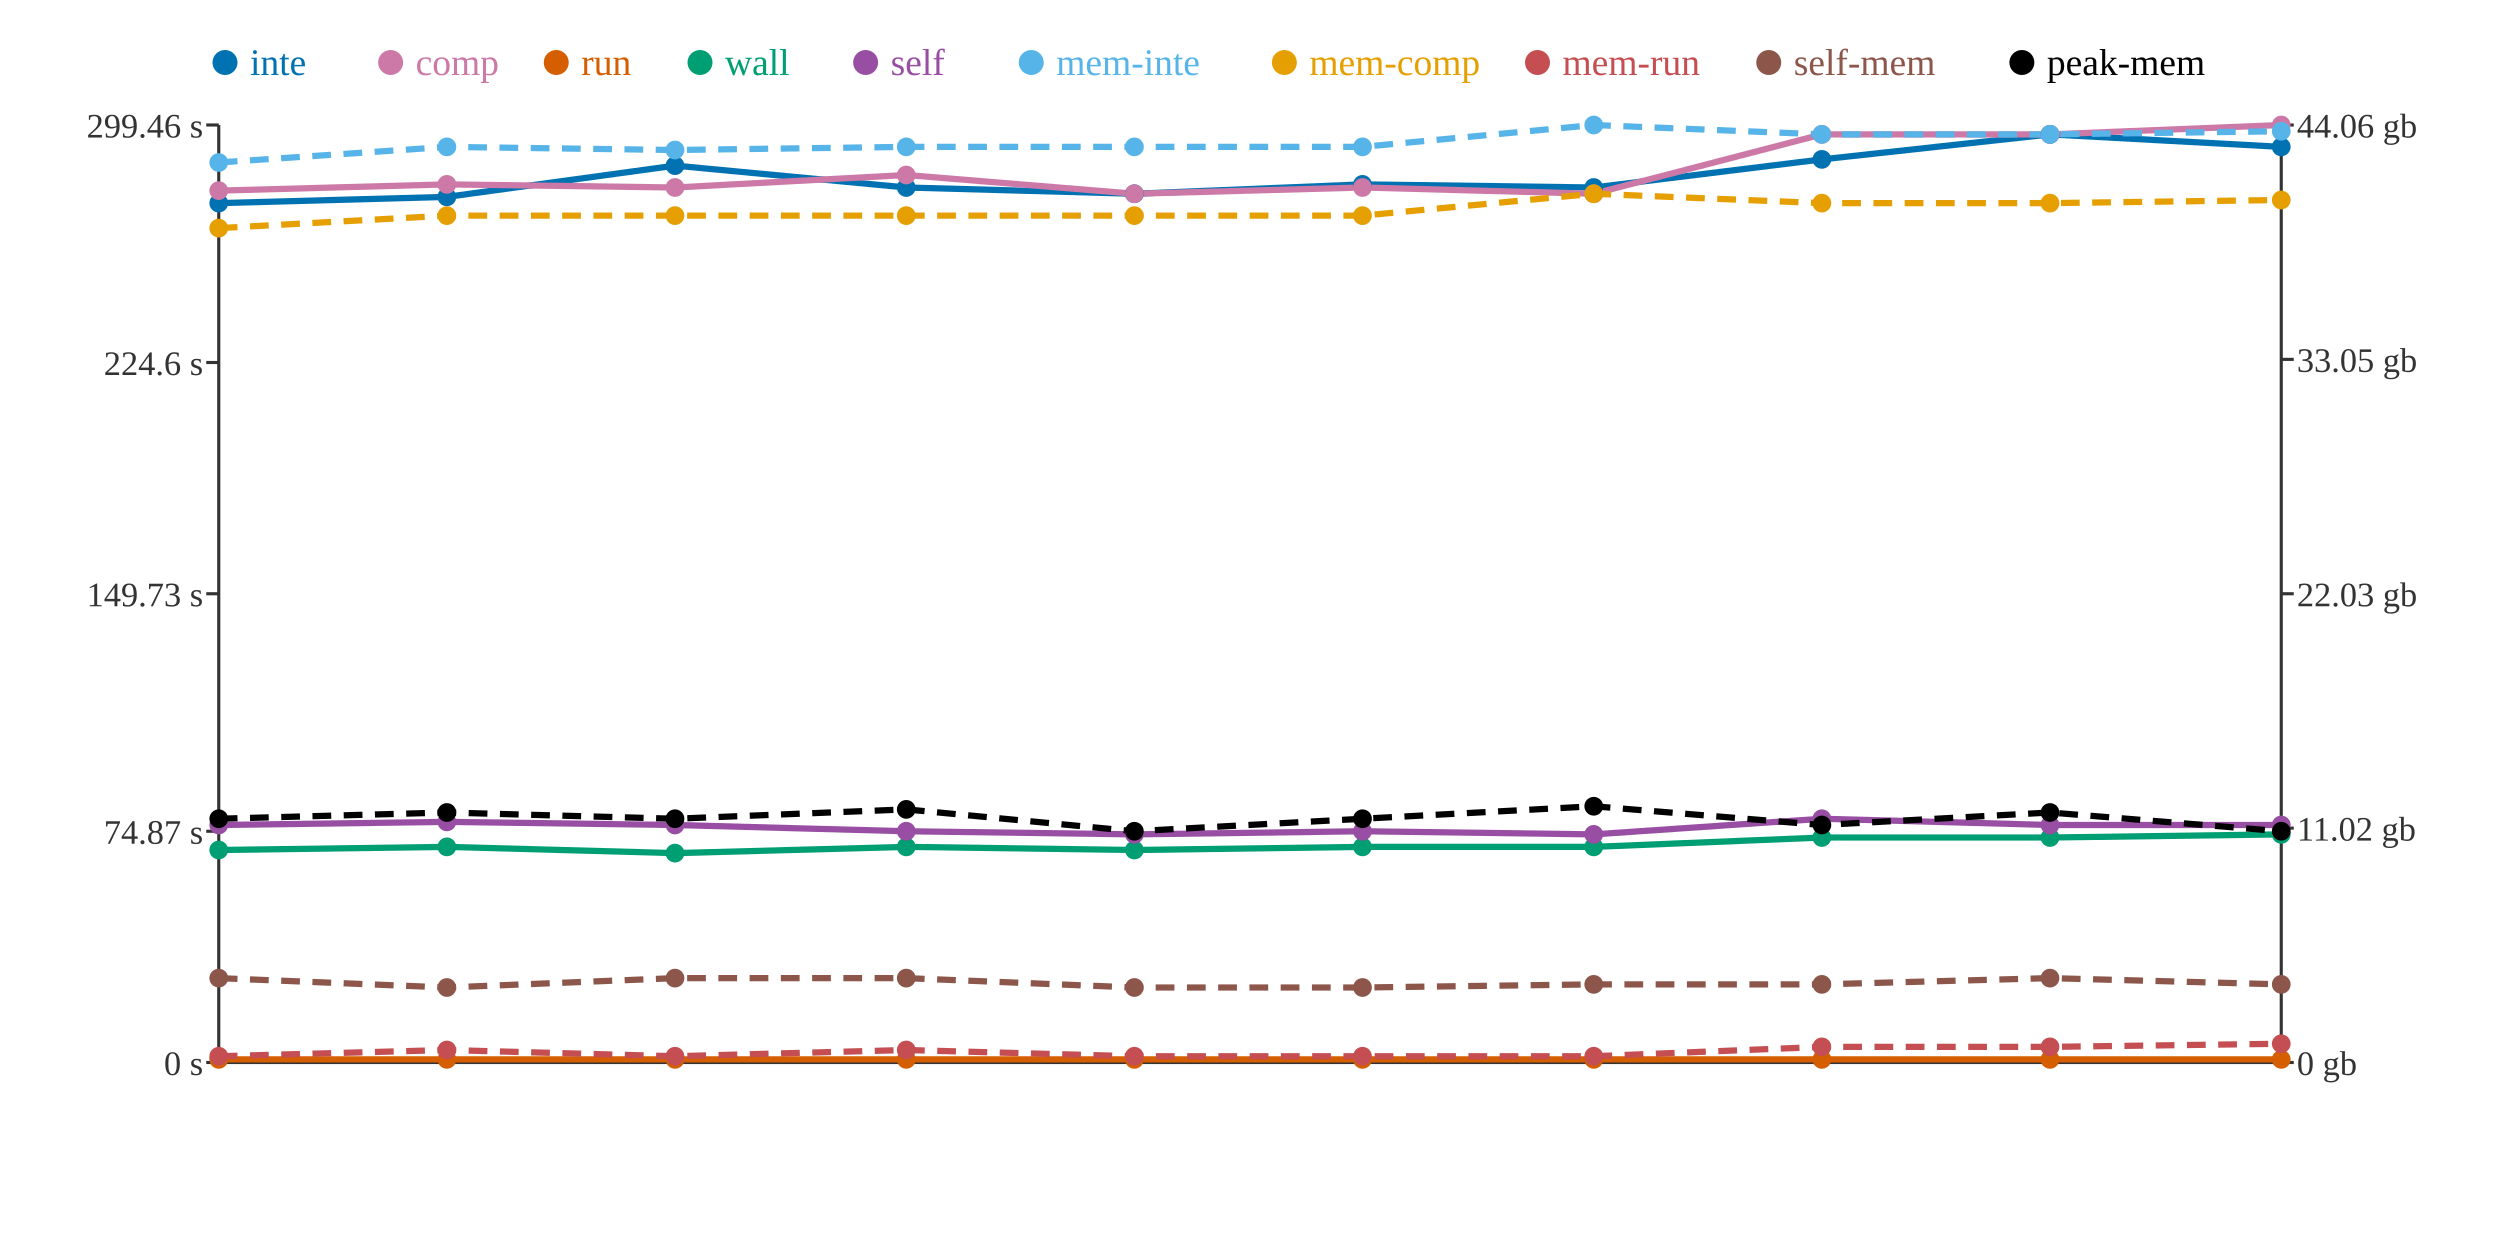
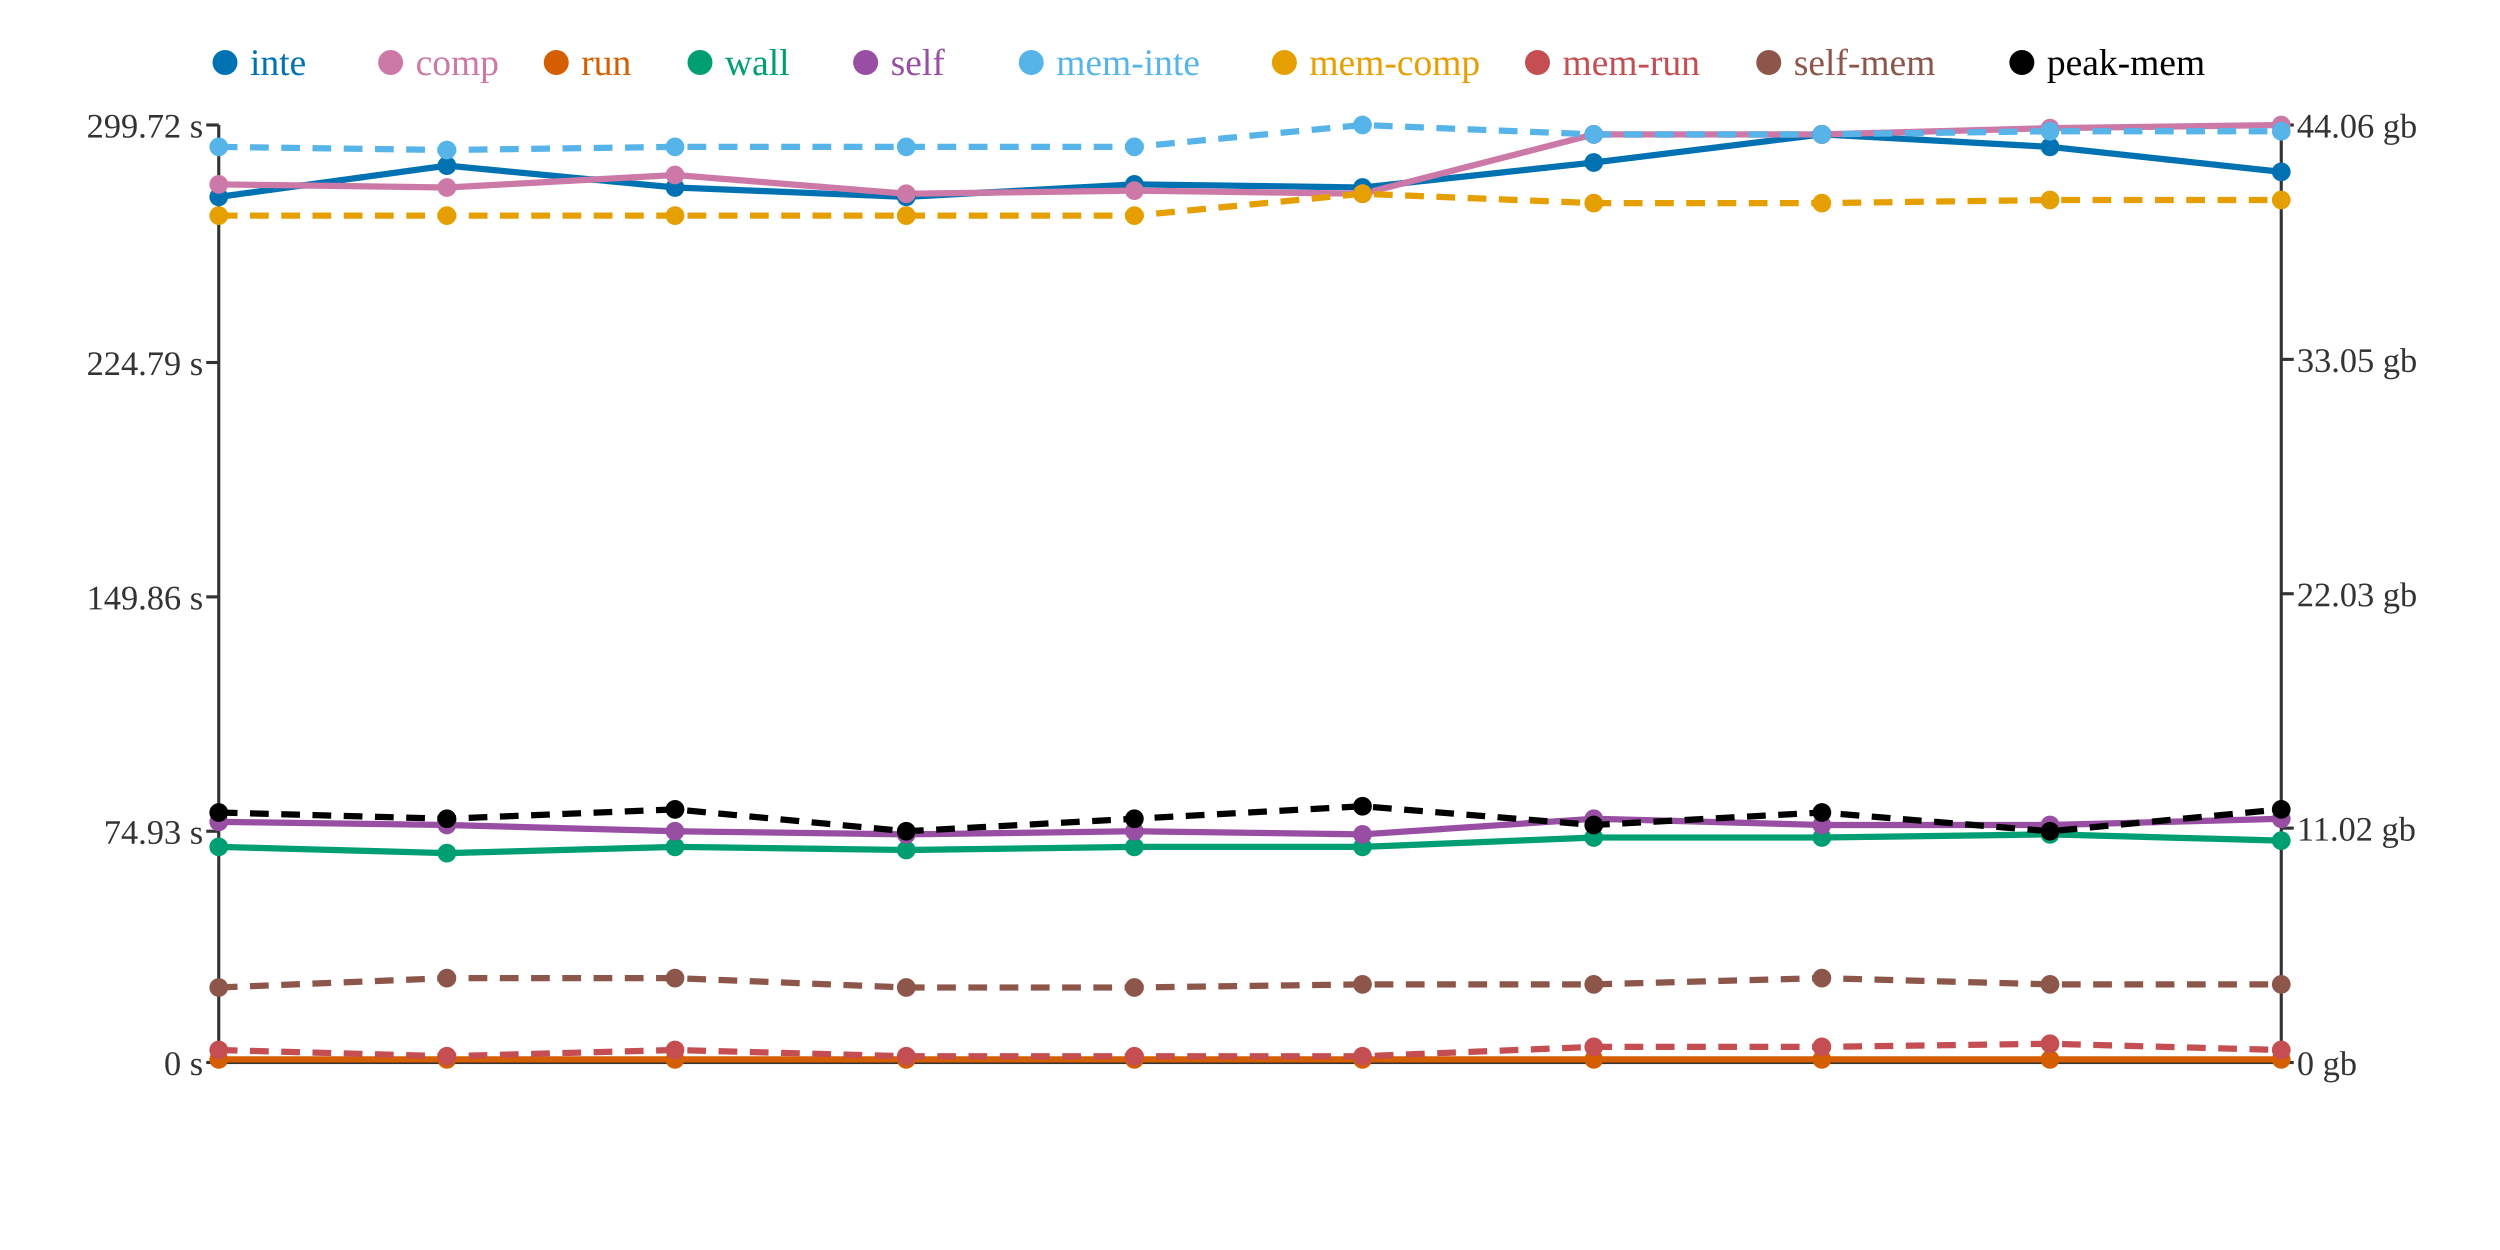
<svg xmlns="http://www.w3.org/2000/svg" width="800" height="400">
  <rect width="800" height="400" fill="white" />
  <line x1="70" y1="40" x2="70" y2="340" stroke="#333" stroke-width="1" />
  <line x1="70" y1="340" x2="730" y2="340" stroke="#333" stroke-width="1" />
  <line x1="730" y1="40" x2="730" y2="340" stroke="#333" stroke-width="1" />
  <line x1="66" y1="340" x2="70" y2="340" stroke="#333" stroke-width="1" />
  <text x="65" y="344" text-anchor="end" font-size="11" fill="#333">0 s</text>
  <line x1="66" y1="266" x2="70" y2="266" stroke="#333" stroke-width="1" />
-   <text x="65" y="270" text-anchor="end" font-size="11" fill="#333">74.87 s</text>
-   <line x1="66" y1="190" x2="70" y2="190" stroke="#333" stroke-width="1" />
-   <text x="65" y="194" text-anchor="end" font-size="11" fill="#333">149.73 s</text>
+   <text x="65" y="270" text-anchor="end" font-size="11" fill="#333">74.93 s</text>
+   <line x1="66" y1="191" x2="70" y2="191" stroke="#333" stroke-width="1" />
+   <text x="65" y="195" text-anchor="end" font-size="11" fill="#333">149.86 s</text>
  <line x1="66" y1="116" x2="70" y2="116" stroke="#333" stroke-width="1" />
-   <text x="65" y="120" text-anchor="end" font-size="11" fill="#333">224.6 s</text>
+   <text x="65" y="120" text-anchor="end" font-size="11" fill="#333">224.79 s</text>
  <line x1="66" y1="40" x2="70" y2="40" stroke="#333" stroke-width="1" />
-   <text x="65" y="44" text-anchor="end" font-size="11" fill="#333">299.46 s</text>
+   <text x="65" y="44" text-anchor="end" font-size="11" fill="#333">299.72 s</text>
  <line x1="730" y1="340" x2="734" y2="340" stroke="#333" stroke-width="1" />
  <text x="735" y="344" text-anchor="start" font-size="11" fill="#333">0 gb</text>
  <line x1="730" y1="265" x2="734" y2="265" stroke="#333" stroke-width="1" />
  <text x="735" y="269" text-anchor="start" font-size="11" fill="#333">11.02 gb</text>
  <line x1="730" y1="190" x2="734" y2="190" stroke="#333" stroke-width="1" />
  <text x="735" y="194" text-anchor="start" font-size="11" fill="#333">22.03 gb</text>
  <line x1="730" y1="115" x2="734" y2="115" stroke="#333" stroke-width="1" />
  <text x="735" y="119" text-anchor="start" font-size="11" fill="#333">33.05 gb</text>
  <line x1="730" y1="40" x2="734" y2="40" stroke="#333" stroke-width="1" />
  <text x="735" y="44" text-anchor="start" font-size="11" fill="#333">44.06 gb</text>
-   <polyline points="70,65 143,63 216,53 290,60 363,62 436,59 510,60 583,51 656,43 730,47" fill="none" stroke="#0072B2" stroke-width="2" />
-   <polyline points="70,61 143,59 216,60 290,56 363,62 436,60 510,62 583,43 656,43 730,40" fill="none" stroke="#CC79A7" stroke-width="2" />
+   <polyline points="70,63 143,53 216,60 290,63 363,59 436,60 510,52 583,43 656,47 730,55" fill="none" stroke="#0072B2" stroke-width="2" />
+   <polyline points="70,59 143,60 216,56 290,62 363,61 436,62 510,43 583,43 656,41 730,40" fill="none" stroke="#CC79A7" stroke-width="2" />
  <polyline points="70,339 143,339 216,339 290,339 363,339 436,339 510,339 583,339 656,339 730,339" fill="none" stroke="#D55E00" stroke-width="2" />
-   <polyline points="70,272 143,271 216,273 290,271 363,272 436,271 510,271 583,268 656,268 730,267" fill="none" stroke="#009E73" stroke-width="2" />
-   <polyline points="70,264 143,263 216,264 290,266 363,267 436,266 510,267 583,262 656,264 730,264" fill="none" stroke="#984EA3" stroke-width="2" />
-   <polyline points="70,52 143,47 216,48 290,47 363,47 436,47 510,40 583,43 656,43 730,42" fill="none" stroke="#56B4E9" stroke-width="2" stroke-dasharray="6 4" />
-   <polyline points="70,73 143,69 216,69 290,69 363,69 436,69 510,62 583,65 656,65 730,64" fill="none" stroke="#E69F00" stroke-width="2" stroke-dasharray="6 4" />
-   <polyline points="70,338 143,336 216,338 290,336 363,338 436,338 510,338 583,335 656,335 730,334" fill="none" stroke="#C44E52" stroke-width="2" stroke-dasharray="6 4" />
-   <polyline points="70,313 143,316 216,313 290,313 363,316 436,316 510,315 583,315 656,313 730,315" fill="none" stroke="#8C564B" stroke-width="2" stroke-dasharray="6 4" />
-   <polyline points="70,262 143,260 216,262 290,259 363,266 436,262 510,258 583,264 656,260 730,266" fill="none" stroke="#000000" stroke-width="2" stroke-dasharray="6 4" />
-   <circle cx="70" cy="65" r="3" fill="#0072B2" />
-   <circle cx="70" cy="61" r="3" fill="#CC79A7" />
+   <polyline points="70,271 143,273 216,271 290,272 363,271 436,271 510,268 583,268 656,267 730,269" fill="none" stroke="#009E73" stroke-width="2" />
+   <polyline points="70,263 143,264 216,266 290,267 363,266 436,267 510,262 583,264 656,264 730,262" fill="none" stroke="#984EA3" stroke-width="2" />
+   <polyline points="70,47 143,48 216,47 290,47 363,47 436,40 510,43 583,43 656,42 730,42" fill="none" stroke="#56B4E9" stroke-width="2" stroke-dasharray="6 4" />
+   <polyline points="70,69 143,69 216,69 290,69 363,69 436,62 510,65 583,65 656,64 730,64" fill="none" stroke="#E69F00" stroke-width="2" stroke-dasharray="6 4" />
+   <polyline points="70,336 143,338 216,336 290,338 363,338 436,338 510,335 583,335 656,334 730,336" fill="none" stroke="#C44E52" stroke-width="2" stroke-dasharray="6 4" />
+   <polyline points="70,316 143,313 216,313 290,316 363,316 436,315 510,315 583,313 656,315 730,315" fill="none" stroke="#8C564B" stroke-width="2" stroke-dasharray="6 4" />
+   <polyline points="70,260 143,262 216,259 290,266 363,262 436,258 510,264 583,260 656,266 730,259" fill="none" stroke="#000000" stroke-width="2" stroke-dasharray="6 4" />
+   <circle cx="70" cy="63" r="3" fill="#0072B2" />
+   <circle cx="70" cy="59" r="3" fill="#CC79A7" />
  <circle cx="70" cy="339" r="3" fill="#D55E00" />
-   <circle cx="70" cy="272" r="3" fill="#009E73" />
-   <circle cx="70" cy="264" r="3" fill="#984EA3" />
-   <circle cx="70" cy="52" r="3" fill="#56B4E9" />
-   <circle cx="70" cy="73" r="3" fill="#E69F00" />
-   <circle cx="70" cy="338" r="3" fill="#C44E52" />
-   <circle cx="70" cy="313" r="3" fill="#8C564B" />
-   <circle cx="70" cy="262" r="3" fill="#000000" />
-   <circle cx="143" cy="63" r="3" fill="#0072B2" />
-   <circle cx="143" cy="59" r="3" fill="#CC79A7" />
+   <circle cx="70" cy="271" r="3" fill="#009E73" />
+   <circle cx="70" cy="263" r="3" fill="#984EA3" />
+   <circle cx="70" cy="47" r="3" fill="#56B4E9" />
+   <circle cx="70" cy="69" r="3" fill="#E69F00" />
+   <circle cx="70" cy="336" r="3" fill="#C44E52" />
+   <circle cx="70" cy="316" r="3" fill="#8C564B" />
+   <circle cx="70" cy="260" r="3" fill="#000000" />
+   <circle cx="143" cy="53" r="3" fill="#0072B2" />
+   <circle cx="143" cy="60" r="3" fill="#CC79A7" />
  <circle cx="143" cy="339" r="3" fill="#D55E00" />
-   <circle cx="143" cy="271" r="3" fill="#009E73" />
-   <circle cx="143" cy="263" r="3" fill="#984EA3" />
-   <circle cx="143" cy="47" r="3" fill="#56B4E9" />
+   <circle cx="143" cy="273" r="3" fill="#009E73" />
+   <circle cx="143" cy="264" r="3" fill="#984EA3" />
+   <circle cx="143" cy="48" r="3" fill="#56B4E9" />
  <circle cx="143" cy="69" r="3" fill="#E69F00" />
-   <circle cx="143" cy="336" r="3" fill="#C44E52" />
-   <circle cx="143" cy="316" r="3" fill="#8C564B" />
-   <circle cx="143" cy="260" r="3" fill="#000000" />
-   <circle cx="216" cy="53" r="3" fill="#0072B2" />
-   <circle cx="216" cy="60" r="3" fill="#CC79A7" />
+   <circle cx="143" cy="338" r="3" fill="#C44E52" />
+   <circle cx="143" cy="313" r="3" fill="#8C564B" />
+   <circle cx="143" cy="262" r="3" fill="#000000" />
+   <circle cx="216" cy="60" r="3" fill="#0072B2" />
+   <circle cx="216" cy="56" r="3" fill="#CC79A7" />
  <circle cx="216" cy="339" r="3" fill="#D55E00" />
-   <circle cx="216" cy="273" r="3" fill="#009E73" />
-   <circle cx="216" cy="264" r="3" fill="#984EA3" />
-   <circle cx="216" cy="48" r="3" fill="#56B4E9" />
+   <circle cx="216" cy="271" r="3" fill="#009E73" />
+   <circle cx="216" cy="266" r="3" fill="#984EA3" />
+   <circle cx="216" cy="47" r="3" fill="#56B4E9" />
  <circle cx="216" cy="69" r="3" fill="#E69F00" />
-   <circle cx="216" cy="338" r="3" fill="#C44E52" />
+   <circle cx="216" cy="336" r="3" fill="#C44E52" />
  <circle cx="216" cy="313" r="3" fill="#8C564B" />
-   <circle cx="216" cy="262" r="3" fill="#000000" />
-   <circle cx="290" cy="60" r="3" fill="#0072B2" />
-   <circle cx="290" cy="56" r="3" fill="#CC79A7" />
+   <circle cx="216" cy="259" r="3" fill="#000000" />
+   <circle cx="290" cy="63" r="3" fill="#0072B2" />
+   <circle cx="290" cy="62" r="3" fill="#CC79A7" />
  <circle cx="290" cy="339" r="3" fill="#D55E00" />
-   <circle cx="290" cy="271" r="3" fill="#009E73" />
-   <circle cx="290" cy="266" r="3" fill="#984EA3" />
+   <circle cx="290" cy="272" r="3" fill="#009E73" />
+   <circle cx="290" cy="267" r="3" fill="#984EA3" />
  <circle cx="290" cy="47" r="3" fill="#56B4E9" />
  <circle cx="290" cy="69" r="3" fill="#E69F00" />
-   <circle cx="290" cy="336" r="3" fill="#C44E52" />
-   <circle cx="290" cy="313" r="3" fill="#8C564B" />
-   <circle cx="290" cy="259" r="3" fill="#000000" />
-   <circle cx="363" cy="62" r="3" fill="#0072B2" />
-   <circle cx="363" cy="62" r="3" fill="#CC79A7" />
+   <circle cx="290" cy="338" r="3" fill="#C44E52" />
+   <circle cx="290" cy="316" r="3" fill="#8C564B" />
+   <circle cx="290" cy="266" r="3" fill="#000000" />
+   <circle cx="363" cy="59" r="3" fill="#0072B2" />
+   <circle cx="363" cy="61" r="3" fill="#CC79A7" />
  <circle cx="363" cy="339" r="3" fill="#D55E00" />
-   <circle cx="363" cy="272" r="3" fill="#009E73" />
-   <circle cx="363" cy="267" r="3" fill="#984EA3" />
+   <circle cx="363" cy="271" r="3" fill="#009E73" />
+   <circle cx="363" cy="266" r="3" fill="#984EA3" />
  <circle cx="363" cy="47" r="3" fill="#56B4E9" />
  <circle cx="363" cy="69" r="3" fill="#E69F00" />
  <circle cx="363" cy="338" r="3" fill="#C44E52" />
  <circle cx="363" cy="316" r="3" fill="#8C564B" />
-   <circle cx="363" cy="266" r="3" fill="#000000" />
-   <circle cx="436" cy="59" r="3" fill="#0072B2" />
-   <circle cx="436" cy="60" r="3" fill="#CC79A7" />
+   <circle cx="363" cy="262" r="3" fill="#000000" />
+   <circle cx="436" cy="60" r="3" fill="#0072B2" />
+   <circle cx="436" cy="62" r="3" fill="#CC79A7" />
  <circle cx="436" cy="339" r="3" fill="#D55E00" />
  <circle cx="436" cy="271" r="3" fill="#009E73" />
-   <circle cx="436" cy="266" r="3" fill="#984EA3" />
-   <circle cx="436" cy="47" r="3" fill="#56B4E9" />
-   <circle cx="436" cy="69" r="3" fill="#E69F00" />
+   <circle cx="436" cy="267" r="3" fill="#984EA3" />
+   <circle cx="436" cy="40" r="3" fill="#56B4E9" />
+   <circle cx="436" cy="62" r="3" fill="#E69F00" />
  <circle cx="436" cy="338" r="3" fill="#C44E52" />
-   <circle cx="436" cy="316" r="3" fill="#8C564B" />
-   <circle cx="436" cy="262" r="3" fill="#000000" />
-   <circle cx="510" cy="60" r="3" fill="#0072B2" />
-   <circle cx="510" cy="62" r="3" fill="#CC79A7" />
+   <circle cx="436" cy="315" r="3" fill="#8C564B" />
+   <circle cx="436" cy="258" r="3" fill="#000000" />
+   <circle cx="510" cy="52" r="3" fill="#0072B2" />
+   <circle cx="510" cy="43" r="3" fill="#CC79A7" />
  <circle cx="510" cy="339" r="3" fill="#D55E00" />
-   <circle cx="510" cy="271" r="3" fill="#009E73" />
-   <circle cx="510" cy="267" r="3" fill="#984EA3" />
-   <circle cx="510" cy="40" r="3" fill="#56B4E9" />
-   <circle cx="510" cy="62" r="3" fill="#E69F00" />
-   <circle cx="510" cy="338" r="3" fill="#C44E52" />
+   <circle cx="510" cy="268" r="3" fill="#009E73" />
+   <circle cx="510" cy="262" r="3" fill="#984EA3" />
+   <circle cx="510" cy="43" r="3" fill="#56B4E9" />
+   <circle cx="510" cy="65" r="3" fill="#E69F00" />
+   <circle cx="510" cy="335" r="3" fill="#C44E52" />
  <circle cx="510" cy="315" r="3" fill="#8C564B" />
-   <circle cx="510" cy="258" r="3" fill="#000000" />
-   <circle cx="583" cy="51" r="3" fill="#0072B2" />
+   <circle cx="510" cy="264" r="3" fill="#000000" />
+   <circle cx="583" cy="43" r="3" fill="#0072B2" />
  <circle cx="583" cy="43" r="3" fill="#CC79A7" />
  <circle cx="583" cy="339" r="3" fill="#D55E00" />
  <circle cx="583" cy="268" r="3" fill="#009E73" />
-   <circle cx="583" cy="262" r="3" fill="#984EA3" />
+   <circle cx="583" cy="264" r="3" fill="#984EA3" />
  <circle cx="583" cy="43" r="3" fill="#56B4E9" />
  <circle cx="583" cy="65" r="3" fill="#E69F00" />
  <circle cx="583" cy="335" r="3" fill="#C44E52" />
-   <circle cx="583" cy="315" r="3" fill="#8C564B" />
-   <circle cx="583" cy="264" r="3" fill="#000000" />
-   <circle cx="656" cy="43" r="3" fill="#0072B2" />
-   <circle cx="656" cy="43" r="3" fill="#CC79A7" />
+   <circle cx="583" cy="313" r="3" fill="#8C564B" />
+   <circle cx="583" cy="260" r="3" fill="#000000" />
+   <circle cx="656" cy="47" r="3" fill="#0072B2" />
+   <circle cx="656" cy="41" r="3" fill="#CC79A7" />
  <circle cx="656" cy="339" r="3" fill="#D55E00" />
-   <circle cx="656" cy="268" r="3" fill="#009E73" />
+   <circle cx="656" cy="267" r="3" fill="#009E73" />
  <circle cx="656" cy="264" r="3" fill="#984EA3" />
-   <circle cx="656" cy="43" r="3" fill="#56B4E9" />
-   <circle cx="656" cy="65" r="3" fill="#E69F00" />
-   <circle cx="656" cy="335" r="3" fill="#C44E52" />
-   <circle cx="656" cy="313" r="3" fill="#8C564B" />
-   <circle cx="656" cy="260" r="3" fill="#000000" />
-   <circle cx="730" cy="47" r="3" fill="#0072B2" />
+   <circle cx="656" cy="42" r="3" fill="#56B4E9" />
+   <circle cx="656" cy="64" r="3" fill="#E69F00" />
+   <circle cx="656" cy="334" r="3" fill="#C44E52" />
+   <circle cx="656" cy="315" r="3" fill="#8C564B" />
+   <circle cx="656" cy="266" r="3" fill="#000000" />
+   <circle cx="730" cy="55" r="3" fill="#0072B2" />
  <circle cx="730" cy="40" r="3" fill="#CC79A7" />
  <circle cx="730" cy="339" r="3" fill="#D55E00" />
-   <circle cx="730" cy="267" r="3" fill="#009E73" />
-   <circle cx="730" cy="264" r="3" fill="#984EA3" />
+   <circle cx="730" cy="269" r="3" fill="#009E73" />
+   <circle cx="730" cy="262" r="3" fill="#984EA3" />
  <circle cx="730" cy="42" r="3" fill="#56B4E9" />
  <circle cx="730" cy="64" r="3" fill="#E69F00" />
-   <circle cx="730" cy="334" r="3" fill="#C44E52" />
+   <circle cx="730" cy="336" r="3" fill="#C44E52" />
  <circle cx="730" cy="315" r="3" fill="#8C564B" />
-   <circle cx="730" cy="266" r="3" fill="#000000" />
+   <circle cx="730" cy="259" r="3" fill="#000000" />
  <circle cx="72" cy="20" r="4" fill="#0072B2" />
  <text x="80" y="24" text-anchor="start" font-size="12" fill="#0072B2">inte</text>
  <circle cx="125" cy="20" r="4" fill="#CC79A7" />
  <text x="133" y="24" text-anchor="start" font-size="12" fill="#CC79A7">comp</text>
  <circle cx="178" cy="20" r="4" fill="#D55E00" />
  <text x="186" y="24" text-anchor="start" font-size="12" fill="#D55E00">run</text>
  <circle cx="224" cy="20" r="4" fill="#009E73" />
  <text x="232" y="24" text-anchor="start" font-size="12" fill="#009E73">wall</text>
  <circle cx="277" cy="20" r="4" fill="#984EA3" />
  <text x="285" y="24" text-anchor="start" font-size="12" fill="#984EA3">self</text>
  <circle cx="330" cy="20" r="4" fill="#56B4E9" />
  <text x="338" y="24" text-anchor="start" font-size="12" fill="#56B4E9">mem-inte</text>
  <circle cx="411" cy="20" r="4" fill="#E69F00" />
  <text x="419" y="24" text-anchor="start" font-size="12" fill="#E69F00">mem-comp</text>
  <circle cx="492" cy="20" r="4" fill="#C44E52" />
  <text x="500" y="24" text-anchor="start" font-size="12" fill="#C44E52">mem-run</text>
  <circle cx="566" cy="20" r="4" fill="#8C564B" />
  <text x="574" y="24" text-anchor="start" font-size="12" fill="#8C564B">self-mem</text>
  <circle cx="647" cy="20" r="4" fill="#000000" />
  <text x="655" y="24" text-anchor="start" font-size="12" fill="#000000">peak-mem</text>
</svg>
